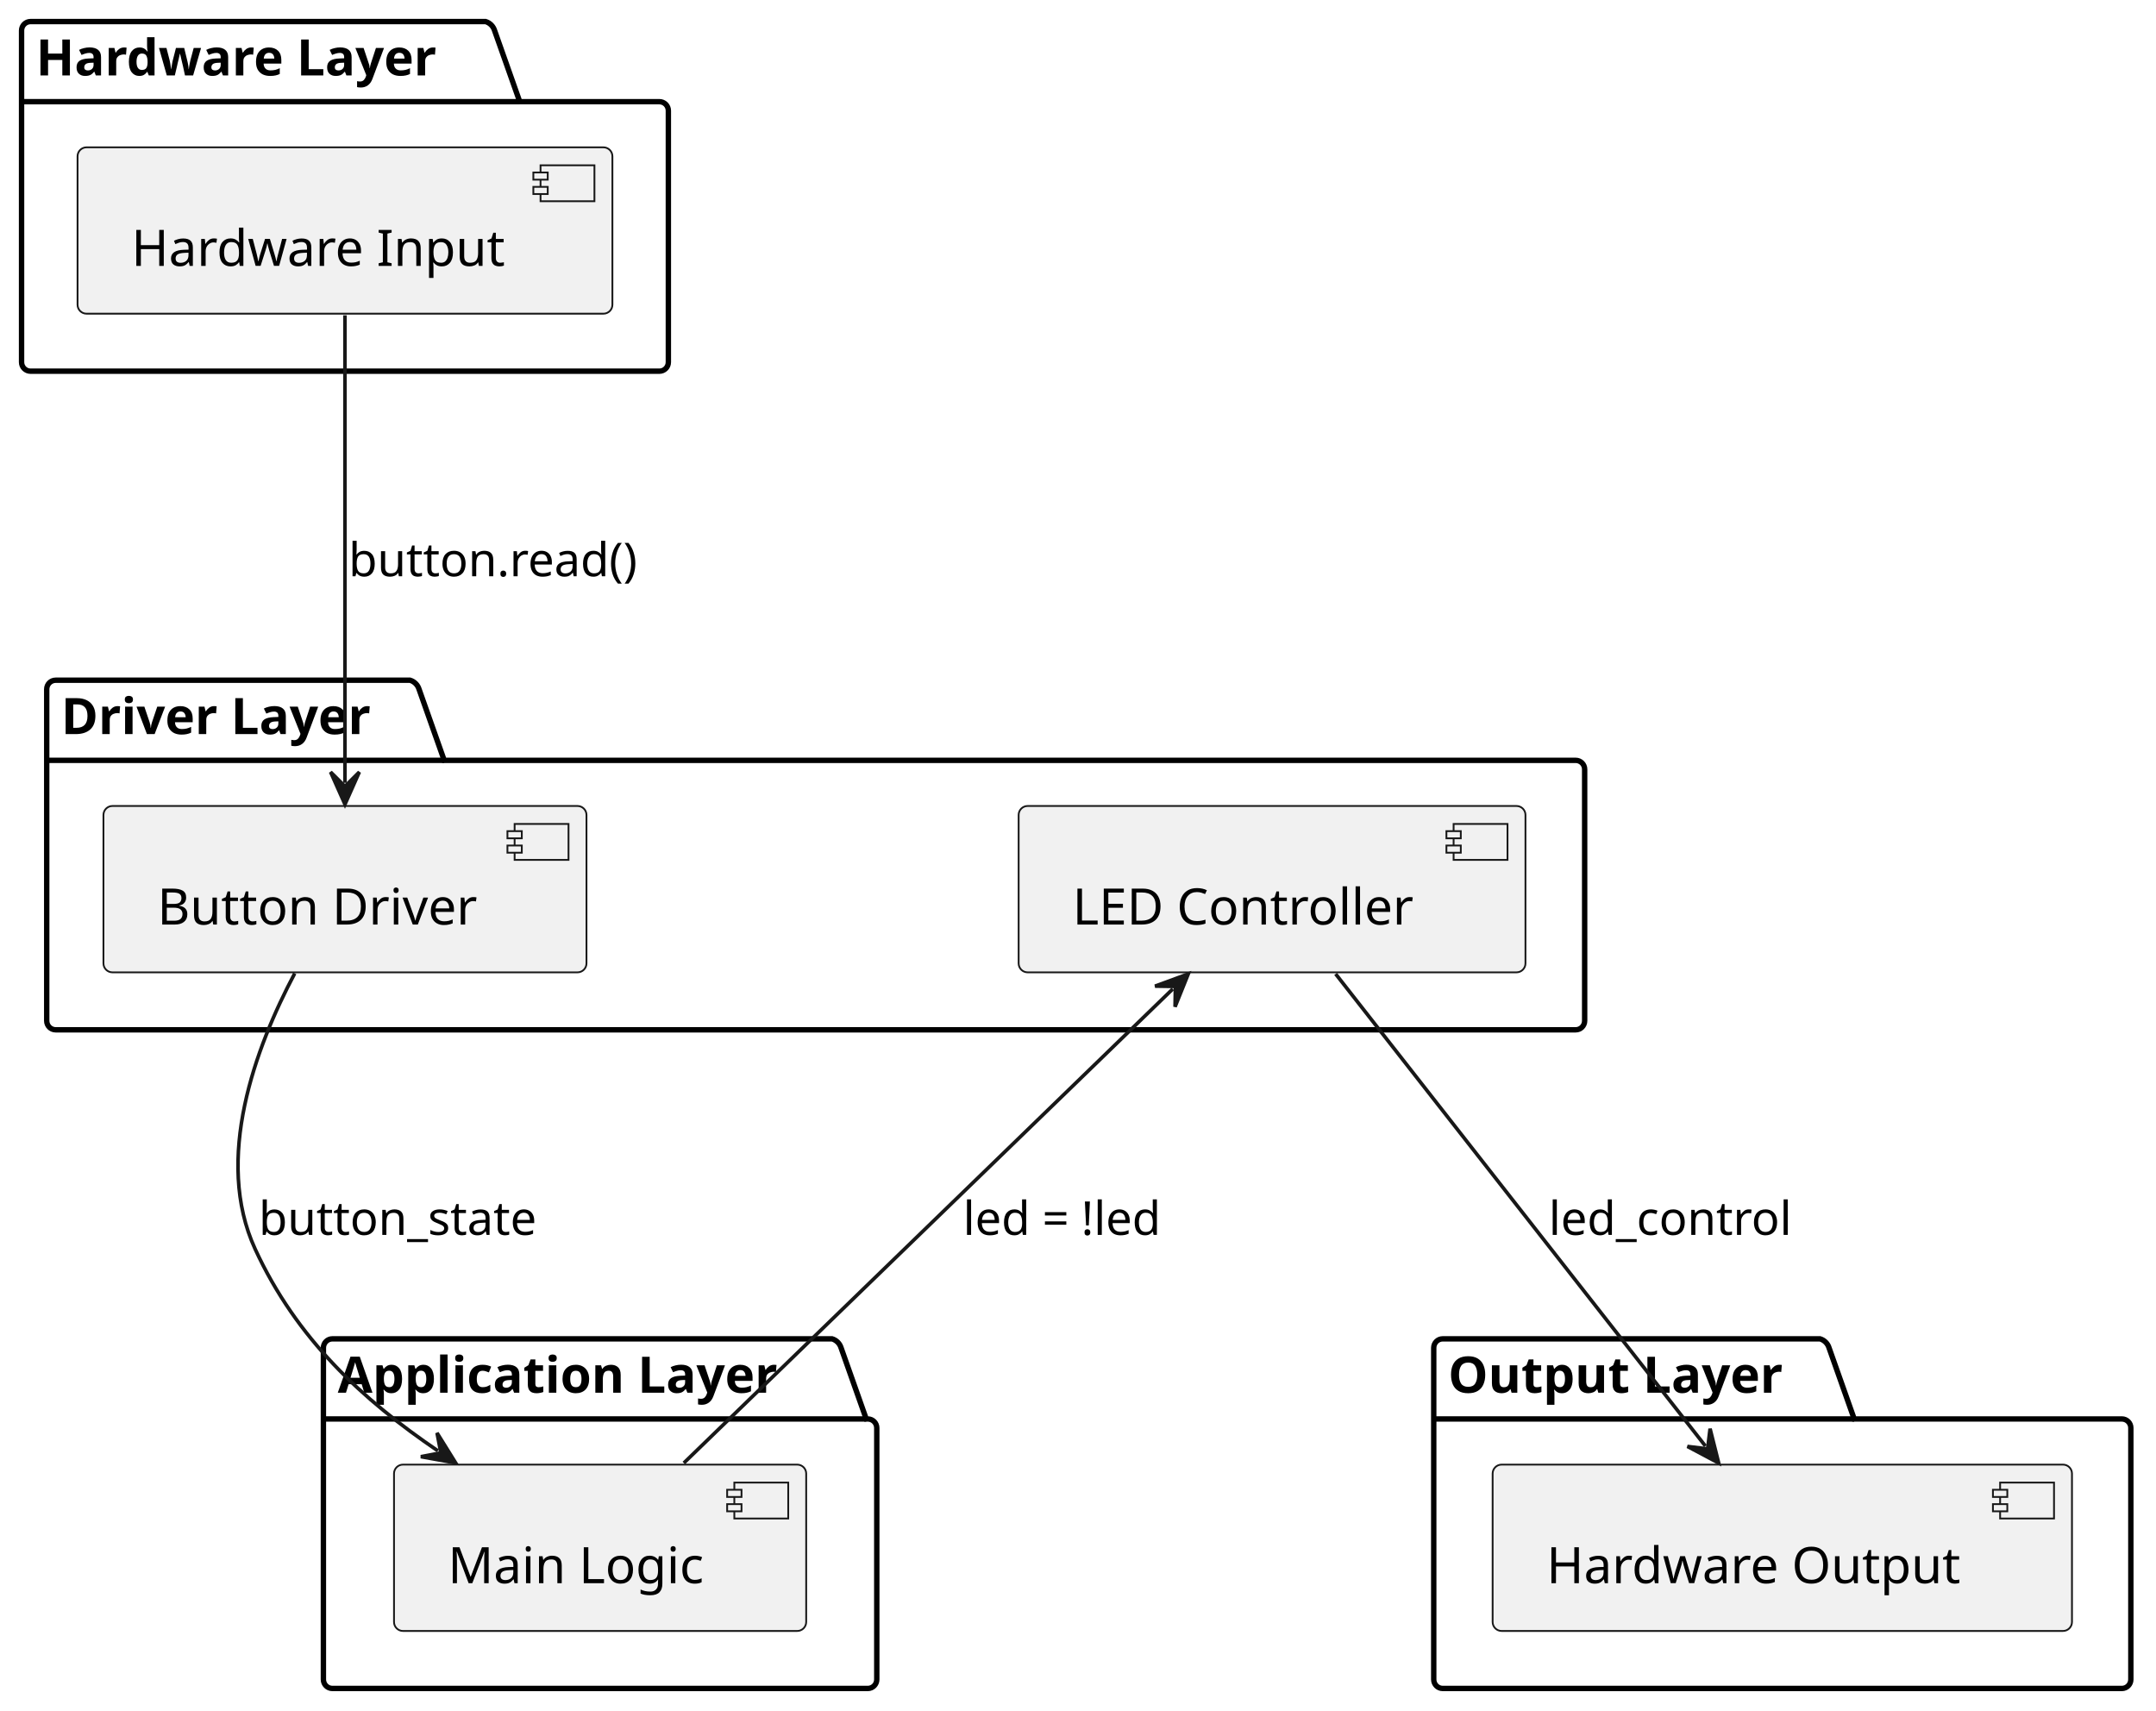
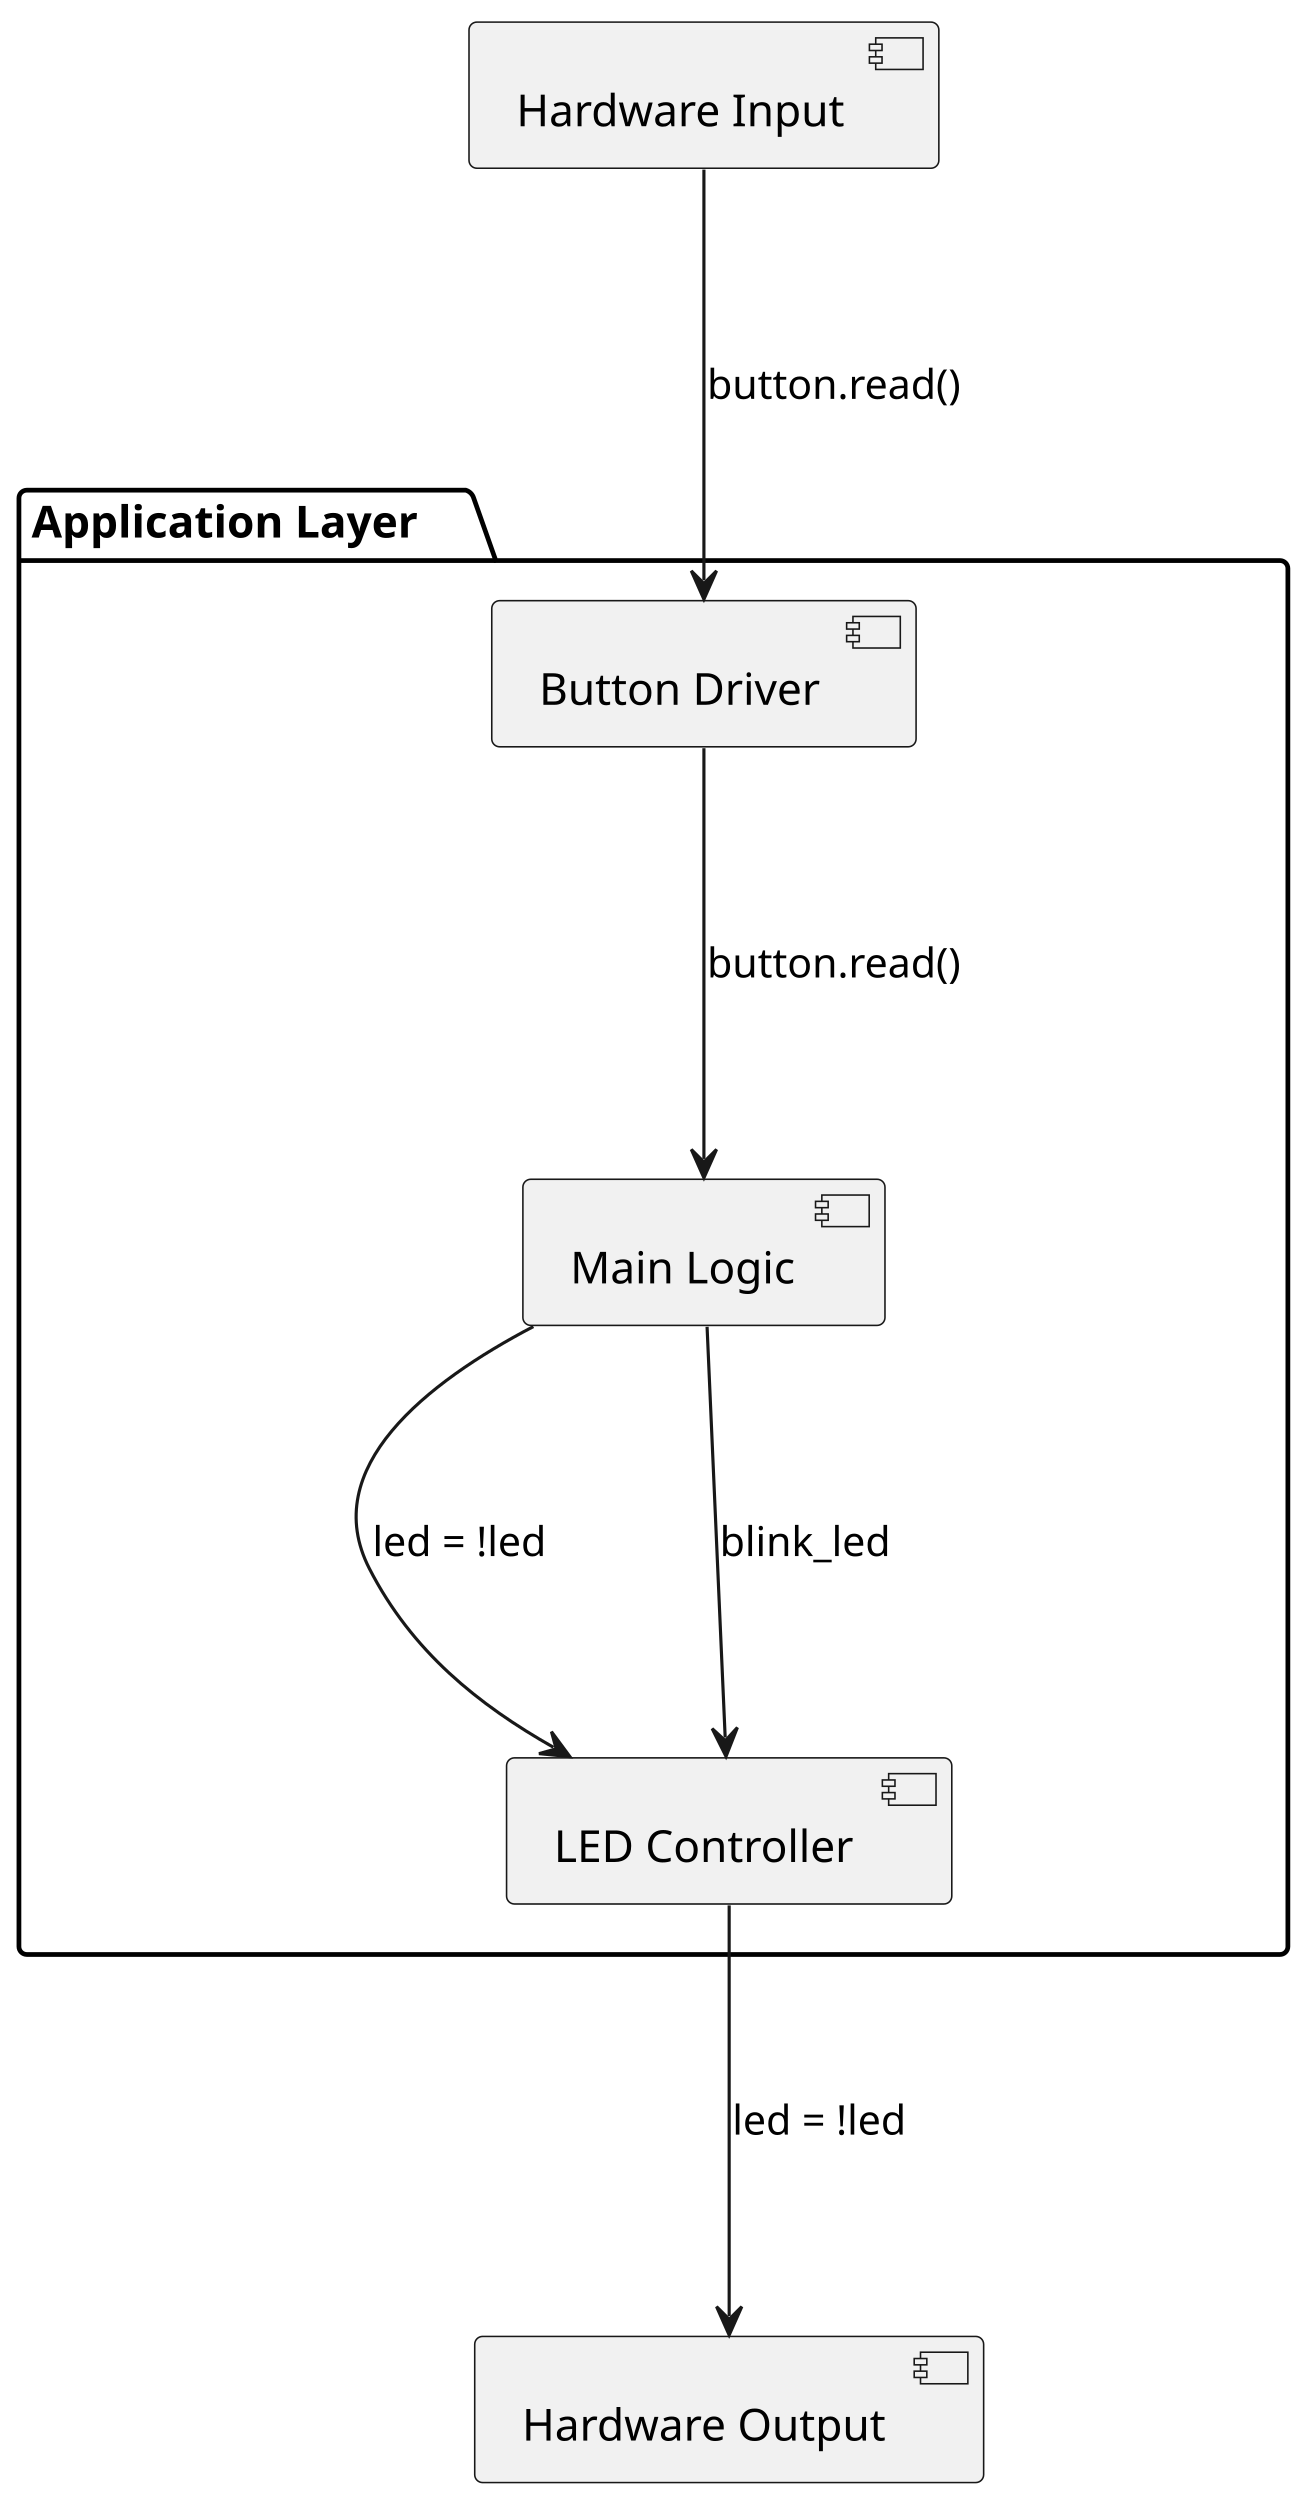
- <svg xmlns="http://www.w3.org/2000/svg" contentStyleType="text/css" data-diagram-type="DESCRIPTION" height="476px" preserveAspectRatio="none" style="width:600px;height:476px;background:#FFFFFF;" version="1.1" viewBox="0 0 600 476" width="600px" zoomAndPan="magnify">
+ <svg xmlns="http://www.w3.org/2000/svg" contentStyleType="text/css" data-diagram-type="DESCRIPTION" height="792px" preserveAspectRatio="none" style="width:415px;height:792px;background:#FFFFFF;" version="1.1" viewBox="0 0 415 792" width="415px" zoomAndPan="magnify">
  <defs />
  <g>
-     <g class="cluster" data-qualified-name="Hardware Layer" data-source-line="4" id="ent0002">
-       <path d="M8.5,6 L135.138,6 A3.75,3.75 0 0 1 137.638,8.5 L144.638,28.297 L183.5,28.297 A2.5,2.5 0 0 1 186,30.797 L186,100.8 A2.5,2.5 0 0 1 183.5,103.3 L8.5,103.3 A2.5,2.5 0 0 1 6,100.8 L6,8.5 A2.5,2.5 0 0 1 8.5,6" fill="none" style="stroke:#000000;stroke-width:1.5;" />
-       <line style="stroke:#000000;stroke-width:1.5;" x1="6" x2="144.638" y1="28.297" y2="28.297" />
-       <text fill="#000000" font-family="sans-serif" font-size="14" font-weight="bold" lengthAdjust="spacing" textLength="125.638" x="10" y="20.995">Hardware Layer</text>
+     <g class="cluster" data-qualified-name="Application Layer" data-source-line="4" id="ent0002">
+       <path d="M8.5,155.29 L147.565,155.29 A3.75,3.75 0 0 1 150.065,157.79 L157.065,177.587 L405.5,177.587 A2.5,2.5 0 0 1 408,180.087 L408,616.68 A2.5,2.5 0 0 1 405.5,619.18 L8.5,619.18 A2.5,2.5 0 0 1 6,616.68 L6,157.79 A2.5,2.5 0 0 1 8.5,155.29" fill="none" style="stroke:#000000;stroke-width:1.5;" />
+       <line style="stroke:#000000;stroke-width:1.5;" x1="6" x2="157.065" y1="177.587" y2="177.587" />
+       <text fill="#000000" font-family="sans-serif" font-size="14" font-weight="bold" lengthAdjust="spacing" textLength="138.065" x="10" y="170.285">Application Layer</text>
    </g>
-     <g class="cluster" data-qualified-name="Driver Layer" data-source-line="8" id="ent0004">
-       <path d="M15.5,189.3 L114.117,189.3 A3.75,3.75 0 0 1 116.617,191.8 L123.617,211.597 L438.5,211.597 A2.5,2.5 0 0 1 441,214.097 L441,284.09 A2.5,2.5 0 0 1 438.5,286.59 L15.5,286.59 A2.5,2.5 0 0 1 13,284.09 L13,191.8 A2.5,2.5 0 0 1 15.5,189.3" fill="none" style="stroke:#000000;stroke-width:1.5;" />
-       <line style="stroke:#000000;stroke-width:1.5;" x1="13" x2="123.617" y1="211.597" y2="211.597" />
-       <text fill="#000000" font-family="sans-serif" font-size="14" font-weight="bold" lengthAdjust="spacing" textLength="97.617" x="17" y="204.295">Driver Layer</text>
+     <g class="entity" data-qualified-name="Application Layer.ButtonDriver" data-source-line="5" id="ent0003">
+       <rect fill="#F1F1F1" height="46.297" rx="2.5" ry="2.5" style="stroke:#181818;stroke-width:0.5;" width="134.425" x="155.79" y="190.29" />
+       <rect fill="#F1F1F1" height="10" style="stroke:#181818;stroke-width:0.5;" width="15" x="270.215" y="195.29" />
+       <rect fill="#F1F1F1" height="2" style="stroke:#181818;stroke-width:0.5;" width="4" x="268.215" y="197.29" />
+       <rect fill="#F1F1F1" height="2" style="stroke:#181818;stroke-width:0.5;" width="4" x="268.215" y="201.29" />
+       <text fill="#000000" font-family="sans-serif" font-size="14" lengthAdjust="spacing" textLength="94.425" x="170.79" y="223.285">Button Driver</text>
    </g>
-     <g class="cluster" data-qualified-name="Application Layer" data-source-line="13" id="ent0007">
-       <path d="M92.5,372.59 L231.565,372.59 A3.75,3.75 0 0 1 234.065,375.09 L241.065,394.887 L241.5,394.887 A2.5,2.5 0 0 1 244,397.387 L244,467.39 A2.5,2.5 0 0 1 241.5,469.89 L92.5,469.89 A2.5,2.5 0 0 1 90,467.39 L90,375.09 A2.5,2.5 0 0 1 92.5,372.59" fill="none" style="stroke:#000000;stroke-width:1.5;" />
-       <line style="stroke:#000000;stroke-width:1.5;" x1="90" x2="241.065" y1="394.887" y2="394.887" />
-       <text fill="#000000" font-family="sans-serif" font-size="14" font-weight="bold" lengthAdjust="spacing" textLength="138.065" x="94" y="387.585">Application Layer</text>
+     <g class="entity" data-qualified-name="Application Layer.MainLogic" data-source-line="6" id="ent0004">
+       <rect fill="#F1F1F1" height="46.297" rx="2.5" ry="2.5" style="stroke:#181818;stroke-width:0.5;" width="114.71" x="165.65" y="373.59" />
+       <rect fill="#F1F1F1" height="10" style="stroke:#181818;stroke-width:0.5;" width="15" x="260.36" y="378.59" />
+       <rect fill="#F1F1F1" height="2" style="stroke:#181818;stroke-width:0.5;" width="4" x="258.36" y="380.59" />
+       <rect fill="#F1F1F1" height="2" style="stroke:#181818;stroke-width:0.5;" width="4" x="258.36" y="384.59" />
+       <text fill="#000000" font-family="sans-serif" font-size="14" lengthAdjust="spacing" textLength="74.71" x="180.65" y="406.585">Main Logic</text>
    </g>
-     <g class="cluster" data-qualified-name="Output Layer" data-source-line="17" id="ent0009">
-       <path d="M401.5,372.59 L506.509,372.59 A3.75,3.75 0 0 1 509.009,375.09 L516.009,394.887 L590.5,394.887 A2.5,2.5 0 0 1 593,397.387 L593,467.39 A2.5,2.5 0 0 1 590.5,469.89 L401.5,469.89 A2.5,2.5 0 0 1 399,467.39 L399,375.09 A2.5,2.5 0 0 1 401.5,372.59" fill="none" style="stroke:#000000;stroke-width:1.5;" />
-       <line style="stroke:#000000;stroke-width:1.5;" x1="399" x2="516.009" y1="394.887" y2="394.887" />
-       <text fill="#000000" font-family="sans-serif" font-size="14" font-weight="bold" lengthAdjust="spacing" textLength="104.009" x="403" y="387.585">Output Layer</text>
+     <g class="entity" data-qualified-name="Application Layer.LEDController" data-source-line="7" id="ent0005">
+       <rect fill="#F1F1F1" height="46.297" rx="2.5" ry="2.5" style="stroke:#181818;stroke-width:0.5;" width="141.049" x="160.48" y="556.89" />
+       <rect fill="#F1F1F1" height="10" style="stroke:#181818;stroke-width:0.5;" width="15" x="281.529" y="561.89" />
+       <rect fill="#F1F1F1" height="2" style="stroke:#181818;stroke-width:0.5;" width="4" x="279.529" y="563.89" />
+       <rect fill="#F1F1F1" height="2" style="stroke:#181818;stroke-width:0.5;" width="4" x="279.529" y="567.89" />
+       <text fill="#000000" font-family="sans-serif" font-size="14" lengthAdjust="spacing" textLength="101.049" x="175.48" y="589.885">LED Controller</text>
    </g>
-     <g class="entity" data-qualified-name="Hardware Layer.HardwareInput" data-source-line="5" id="ent0003">
-       <rect fill="#F1F1F1" height="46.297" rx="2.5" ry="2.5" style="stroke:#181818;stroke-width:0.5;" width="148.849" x="21.58" y="41" />
-       <rect fill="#F1F1F1" height="10" style="stroke:#181818;stroke-width:0.5;" width="15" x="150.429" y="46" />
-       <rect fill="#F1F1F1" height="2" style="stroke:#181818;stroke-width:0.5;" width="4" x="148.429" y="48" />
-       <rect fill="#F1F1F1" height="2" style="stroke:#181818;stroke-width:0.5;" width="4" x="148.429" y="52" />
-       <text fill="#000000" font-family="sans-serif" font-size="14" lengthAdjust="spacing" textLength="108.849" x="36.58" y="73.995">Hardware Input</text>
+     <g class="entity" data-qualified-name="HardwareInput" data-source-line="10" id="ent0006">
+       <rect fill="#F1F1F1" height="46.297" rx="2.5" ry="2.5" style="stroke:#181818;stroke-width:0.5;" width="148.849" x="148.58" y="7" />
+       <rect fill="#F1F1F1" height="10" style="stroke:#181818;stroke-width:0.5;" width="15" x="277.429" y="12" />
+       <rect fill="#F1F1F1" height="2" style="stroke:#181818;stroke-width:0.5;" width="4" x="275.429" y="14" />
+       <rect fill="#F1F1F1" height="2" style="stroke:#181818;stroke-width:0.5;" width="4" x="275.429" y="18" />
+       <text fill="#000000" font-family="sans-serif" font-size="14" lengthAdjust="spacing" textLength="108.849" x="163.58" y="39.995">Hardware Input</text>
    </g>
-     <g class="entity" data-qualified-name="Driver Layer.ButtonDriver" data-source-line="9" id="ent0005">
-       <rect fill="#F1F1F1" height="46.297" rx="2.5" ry="2.5" style="stroke:#181818;stroke-width:0.5;" width="134.425" x="28.79" y="224.3" />
-       <rect fill="#F1F1F1" height="10" style="stroke:#181818;stroke-width:0.5;" width="15" x="143.215" y="229.3" />
-       <rect fill="#F1F1F1" height="2" style="stroke:#181818;stroke-width:0.5;" width="4" x="141.215" y="231.3" />
-       <rect fill="#F1F1F1" height="2" style="stroke:#181818;stroke-width:0.5;" width="4" x="141.215" y="235.3" />
-       <text fill="#000000" font-family="sans-serif" font-size="14" lengthAdjust="spacing" textLength="94.425" x="43.79" y="257.295">Button Driver</text>
+     <g class="entity" data-qualified-name="HardwareOutput" data-source-line="11" id="ent0007">
+       <rect fill="#F1F1F1" height="46.297" rx="2.5" ry="2.5" style="stroke:#181818;stroke-width:0.5;" width="161.228" x="150.39" y="740.18" />
+       <rect fill="#F1F1F1" height="10" style="stroke:#181818;stroke-width:0.5;" width="15" x="291.618" y="745.18" />
+       <rect fill="#F1F1F1" height="2" style="stroke:#181818;stroke-width:0.5;" width="4" x="289.618" y="747.18" />
+       <rect fill="#F1F1F1" height="2" style="stroke:#181818;stroke-width:0.5;" width="4" x="289.618" y="751.18" />
+       <text fill="#000000" font-family="sans-serif" font-size="14" lengthAdjust="spacing" textLength="121.228" x="165.39" y="773.175">Hardware Output</text>
    </g>
-     <g class="entity" data-qualified-name="Driver Layer.LEDController" data-source-line="10" id="ent0006">
-       <rect fill="#F1F1F1" height="46.297" rx="2.5" ry="2.5" style="stroke:#181818;stroke-width:0.5;" width="141.049" x="283.48" y="224.3" />
-       <rect fill="#F1F1F1" height="10" style="stroke:#181818;stroke-width:0.5;" width="15" x="404.529" y="229.3" />
-       <rect fill="#F1F1F1" height="2" style="stroke:#181818;stroke-width:0.5;" width="4" x="402.529" y="231.3" />
-       <rect fill="#F1F1F1" height="2" style="stroke:#181818;stroke-width:0.5;" width="4" x="402.529" y="235.3" />
-       <text fill="#000000" font-family="sans-serif" font-size="14" lengthAdjust="spacing" textLength="101.049" x="298.48" y="257.295">LED Controller</text>
+     <g class="link" data-entity-1="ent0006" data-entity-2="ent0003" data-link-type="dependency" data-source-line="13" id="lnk8">
+       <path d="M223,53.74 C223,88.58 223,149.01 223,183.85" fill="none" id="HardwareInput-to-ButtonDriver" style="stroke:#181818;stroke-width:1;" />
+       <polygon fill="#181818" points="223,189.85,227,180.85,223,184.85,219,180.85,223,189.85" style="stroke:#181818;stroke-width:1;" />
+       <text fill="#000000" font-family="sans-serif" font-size="13" lengthAdjust="spacing" textLength="86.715" x="224" y="126.357">button.read()</text>
    </g>
-     <g class="entity" data-qualified-name="Application Layer.MainLogic" data-source-line="14" id="ent0008">
-       <rect fill="#F1F1F1" height="46.297" rx="2.5" ry="2.5" style="stroke:#181818;stroke-width:0.5;" width="114.71" x="109.65" y="407.59" />
-       <rect fill="#F1F1F1" height="10" style="stroke:#181818;stroke-width:0.5;" width="15" x="204.36" y="412.59" />
-       <rect fill="#F1F1F1" height="2" style="stroke:#181818;stroke-width:0.5;" width="4" x="202.36" y="414.59" />
-       <rect fill="#F1F1F1" height="2" style="stroke:#181818;stroke-width:0.5;" width="4" x="202.36" y="418.59" />
-       <text fill="#000000" font-family="sans-serif" font-size="14" lengthAdjust="spacing" textLength="74.71" x="124.65" y="440.585">Main Logic</text>
+     <g class="link" data-entity-1="ent0003" data-entity-2="ent0004" data-link-type="dependency" data-source-line="14" id="lnk9">
+       <path d="M223,237.04 C223,271.87 223,332.31 223,367.14" fill="none" id="ButtonDriver-to-MainLogic" style="stroke:#181818;stroke-width:1;" />
+       <polygon fill="#181818" points="223,373.14,227,364.14,223,368.14,219,364.14,223,373.14" style="stroke:#181818;stroke-width:1;" />
+       <text fill="#000000" font-family="sans-serif" font-size="13" lengthAdjust="spacing" textLength="86.715" x="224" y="309.657">button.read()</text>
    </g>
-     <g class="entity" data-qualified-name="Output Layer.HardwareOutput" data-source-line="18" id="ent0010">
-       <rect fill="#F1F1F1" height="46.297" rx="2.5" ry="2.5" style="stroke:#181818;stroke-width:0.5;" width="161.228" x="415.39" y="407.59" />
-       <rect fill="#F1F1F1" height="10" style="stroke:#181818;stroke-width:0.5;" width="15" x="556.619" y="412.59" />
-       <rect fill="#F1F1F1" height="2" style="stroke:#181818;stroke-width:0.5;" width="4" x="554.619" y="414.59" />
-       <rect fill="#F1F1F1" height="2" style="stroke:#181818;stroke-width:0.5;" width="4" x="554.619" y="418.59" />
-       <text fill="#000000" font-family="sans-serif" font-size="14" lengthAdjust="spacing" textLength="121.228" x="430.39" y="440.585">Hardware Output</text>
+     <g class="link" data-entity-1="ent0004" data-entity-2="ent0005" data-link-type="dependency" data-source-line="16" id="lnk10">
+       <path d="M168.96,420.26 C135.09,438.01 100.69,465.04 117,496.89 C130.45,523.16 151.442,539.988 175.332,553.548" fill="none" id="MainLogic-to-LEDController" style="stroke:#181818;stroke-width:1;" />
+       <polygon fill="#181818" points="180.55,556.51,174.697,548.589,176.202,554.042,170.748,555.546,180.55,556.51" style="stroke:#181818;stroke-width:1;" />
+       <text fill="#000000" font-family="sans-serif" font-size="13" lengthAdjust="spacing" textLength="64.092" x="118" y="492.957">led = !led</text>
    </g>
-     <g class="link" data-entity-1="ent0003" data-entity-2="ent0005" data-link-type="dependency" data-source-line="22" id="lnk11">
-       <path d="M96,87.74 C96,122.58 96,183.01 96,217.85" fill="none" id="HardwareInput-to-ButtonDriver" style="stroke:#181818;stroke-width:1;" />
-       <polygon fill="#181818" points="96,223.85,100,214.85,96,218.85,92,214.85,96,223.85" style="stroke:#181818;stroke-width:1;" />
-       <text fill="#000000" font-family="sans-serif" font-size="13" lengthAdjust="spacing" textLength="86.715" x="97" y="160.367">button.read()</text>
+     <g class="link" data-entity-1="ent0004" data-entity-2="ent0005" data-link-type="dependency" data-source-line="17" id="lnk11">
+       <path d="M224,420.33 C225.53,455.17 228.207,515.606 229.737,550.446" fill="none" id="MainLogic-to-LEDController-1" style="stroke:#181818;stroke-width:1;" />
+       <polygon fill="#181818" points="230,556.44,233.601,547.273,229.781,551.445,225.609,547.624,230,556.44" style="stroke:#181818;stroke-width:1;" />
+       <text fill="#000000" font-family="sans-serif" font-size="13" lengthAdjust="spacing" textLength="57.605" x="228" y="492.957">blink_led</text>
    </g>
-     <g class="link" data-entity-1="ent0005" data-entity-2="ent0008" data-link-type="dependency" data-source-line="23" id="lnk12">
-       <path d="M82.02,270.89 C71.08,291.52 59.49,322.6 71,347.59 C82.56,372.7 101.037,389.619 121.856,403.759" fill="none" id="ButtonDriver-to-MainLogic" style="stroke:#181818;stroke-width:1;" />
-       <polygon fill="#181818" points="126.82,407.13,121.622,398.764,122.684,404.321,117.127,405.382,126.82,407.13" style="stroke:#181818;stroke-width:1;" />
-       <text fill="#000000" font-family="sans-serif" font-size="13" lengthAdjust="spacing" textLength="82.31" x="72" y="343.657">button_state</text>
-     </g>
-     <g class="link" data-entity-1="ent0008" data-entity-2="ent0006" data-link-type="dependency" data-source-line="24" id="lnk13">
-       <path d="M190.3,407.15 C226.24,372.31 290.452,310.057 326.382,275.217" fill="none" id="MainLogic-to-LEDController" style="stroke:#181818;stroke-width:1;" />
-       <polygon fill="#181818" points="330.69,271.04,321.444,274.434,327.1,274.521,327.013,280.177,330.69,271.04" style="stroke:#181818;stroke-width:1;" />
-       <text fill="#000000" font-family="sans-serif" font-size="13" lengthAdjust="spacing" textLength="64.092" x="268" y="343.657">led = !led</text>
-     </g>
-     <g class="link" data-entity-1="ent0006" data-entity-2="ent0010" data-link-type="dependency" data-source-line="25" id="lnk14">
-       <path d="M371.7,271.04 C398.98,305.88 447.321,367.586 474.601,402.426" fill="none" id="LEDController-to-HardwareOutput" style="stroke:#181818;stroke-width:1;" />
-       <polygon fill="#181818" points="478.3,407.15,475.901,397.598,475.217,403.213,469.602,402.53,478.3,407.15" style="stroke:#181818;stroke-width:1;" />
-       <text fill="#000000" font-family="sans-serif" font-size="13" lengthAdjust="spacing" textLength="71.71" x="431" y="343.657">led_control</text>
+     <g class="link" data-entity-1="ent0005" data-entity-2="ent0007" data-link-type="dependency" data-source-line="19" id="lnk12">
+       <path d="M231,603.63 C231,638.47 231,698.9 231,733.74" fill="none" id="LEDController-to-HardwareOutput" style="stroke:#181818;stroke-width:1;" />
+       <polygon fill="#181818" points="231,739.74,235,730.74,231,734.74,227,730.74,231,739.74" style="stroke:#181818;stroke-width:1;" />
+       <text fill="#000000" font-family="sans-serif" font-size="13" lengthAdjust="spacing" textLength="64.092" x="232" y="676.247">led = !led</text>
    </g>
  </g>
</svg>
